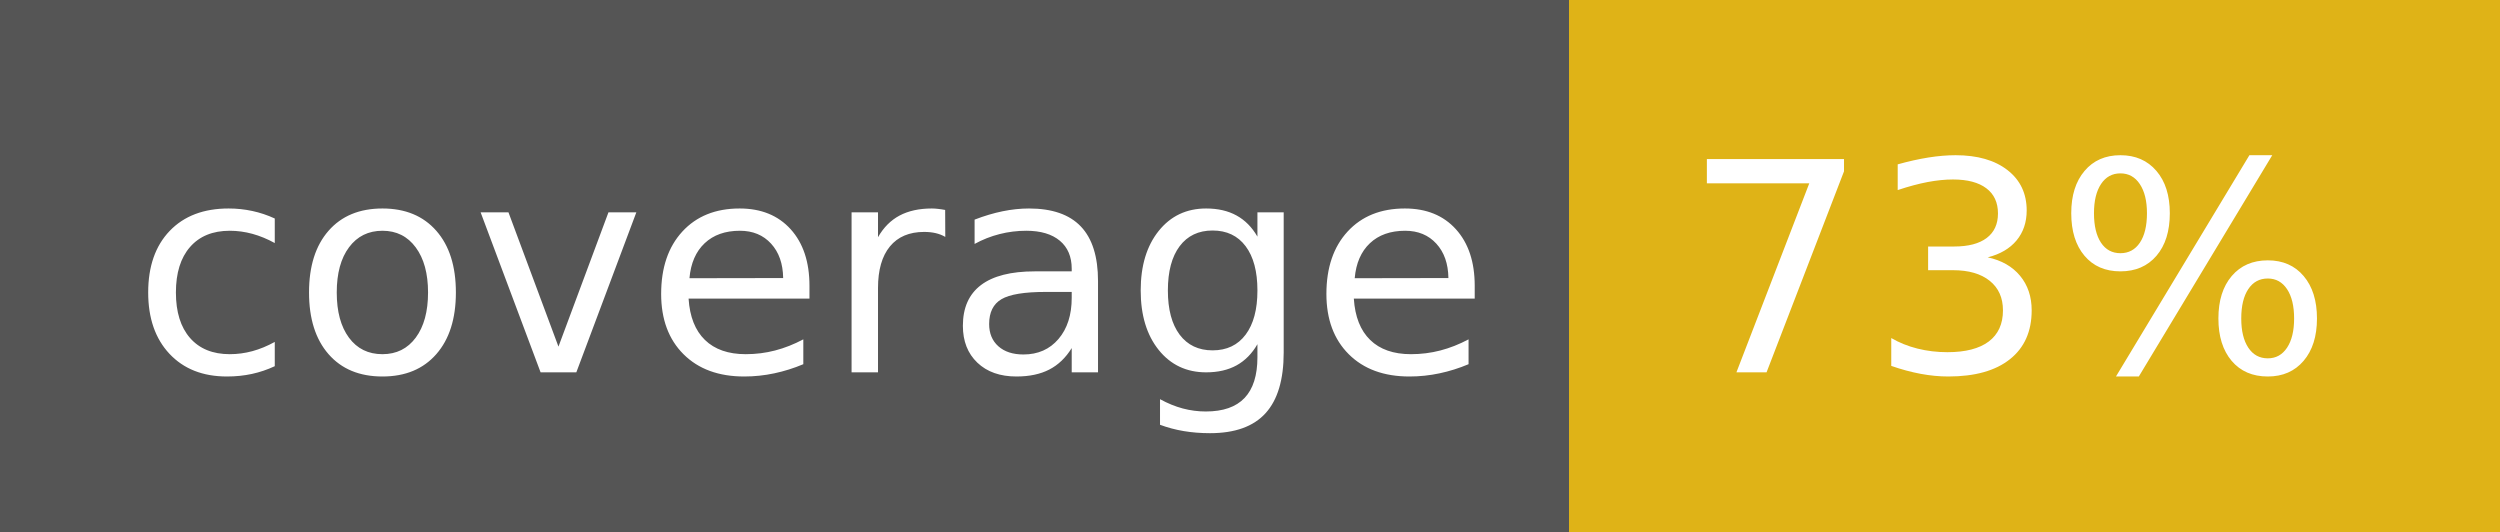
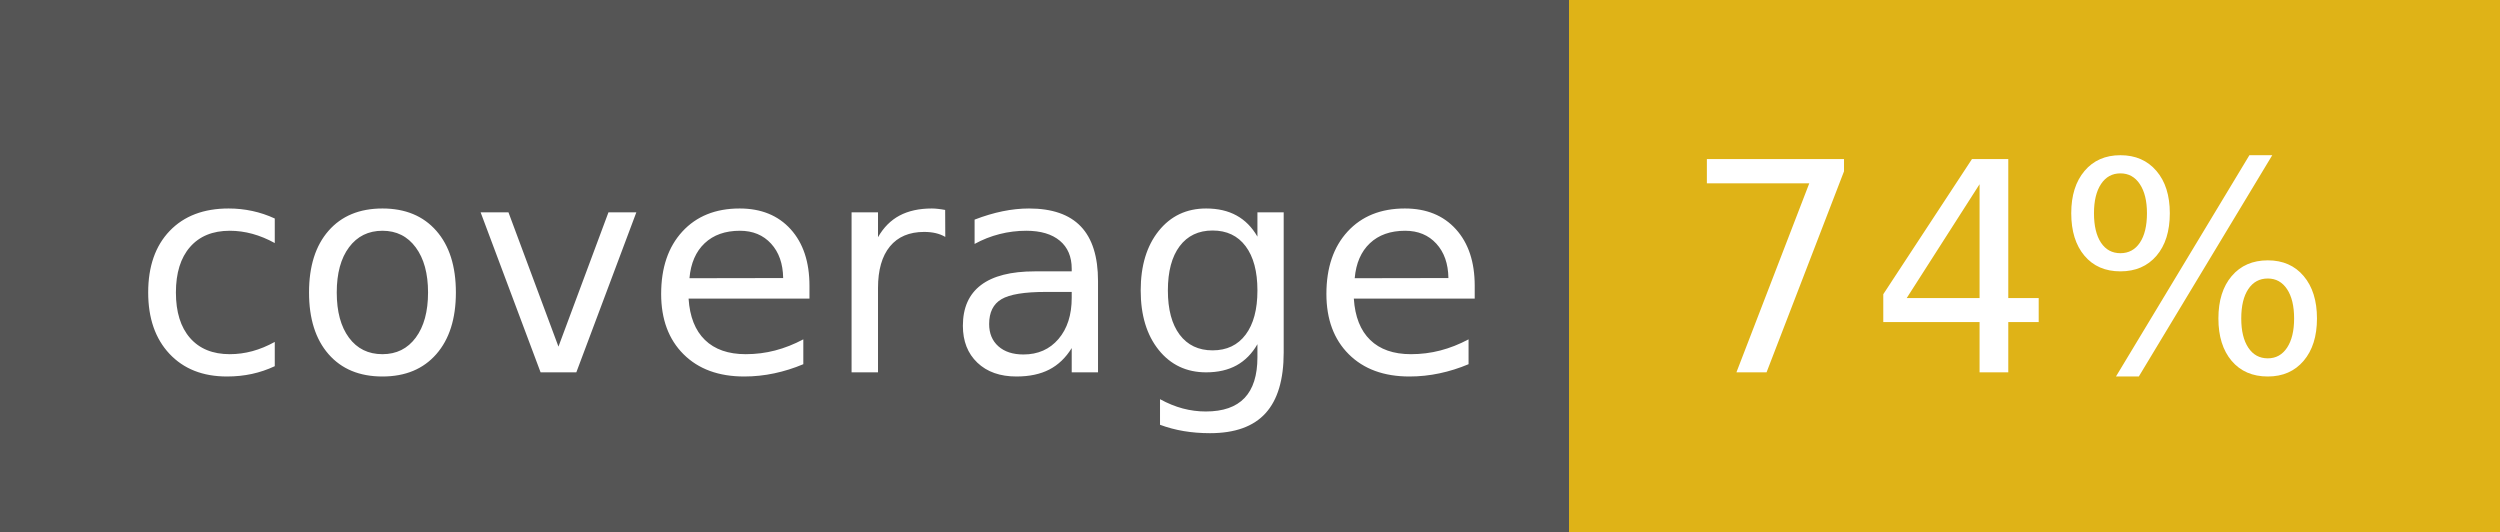
<svg xmlns="http://www.w3.org/2000/svg" width="94" height="20">
  <g shape-rendering="crispEdges">
    <path fill="#555" d="M0 0h59v20H0z" />
    <path fill="#dfb317" d="M59 0h35v20H59z" />
  </g>
  <g fill="#fff" text-anchor="middle" font-family="DejaVu Sans,Verdana,Geneva,sans-serif" font-size="110">
    <text x="305" y="140" transform="scale(.1)" textLength="490">coverage</text>
-     <text x="755" y="140" transform="scale(.1)" textLength="250">73%</text>
+     <text x="755" y="140" transform="scale(.1)" textLength="250">74%</text>
  </g>
</svg>
